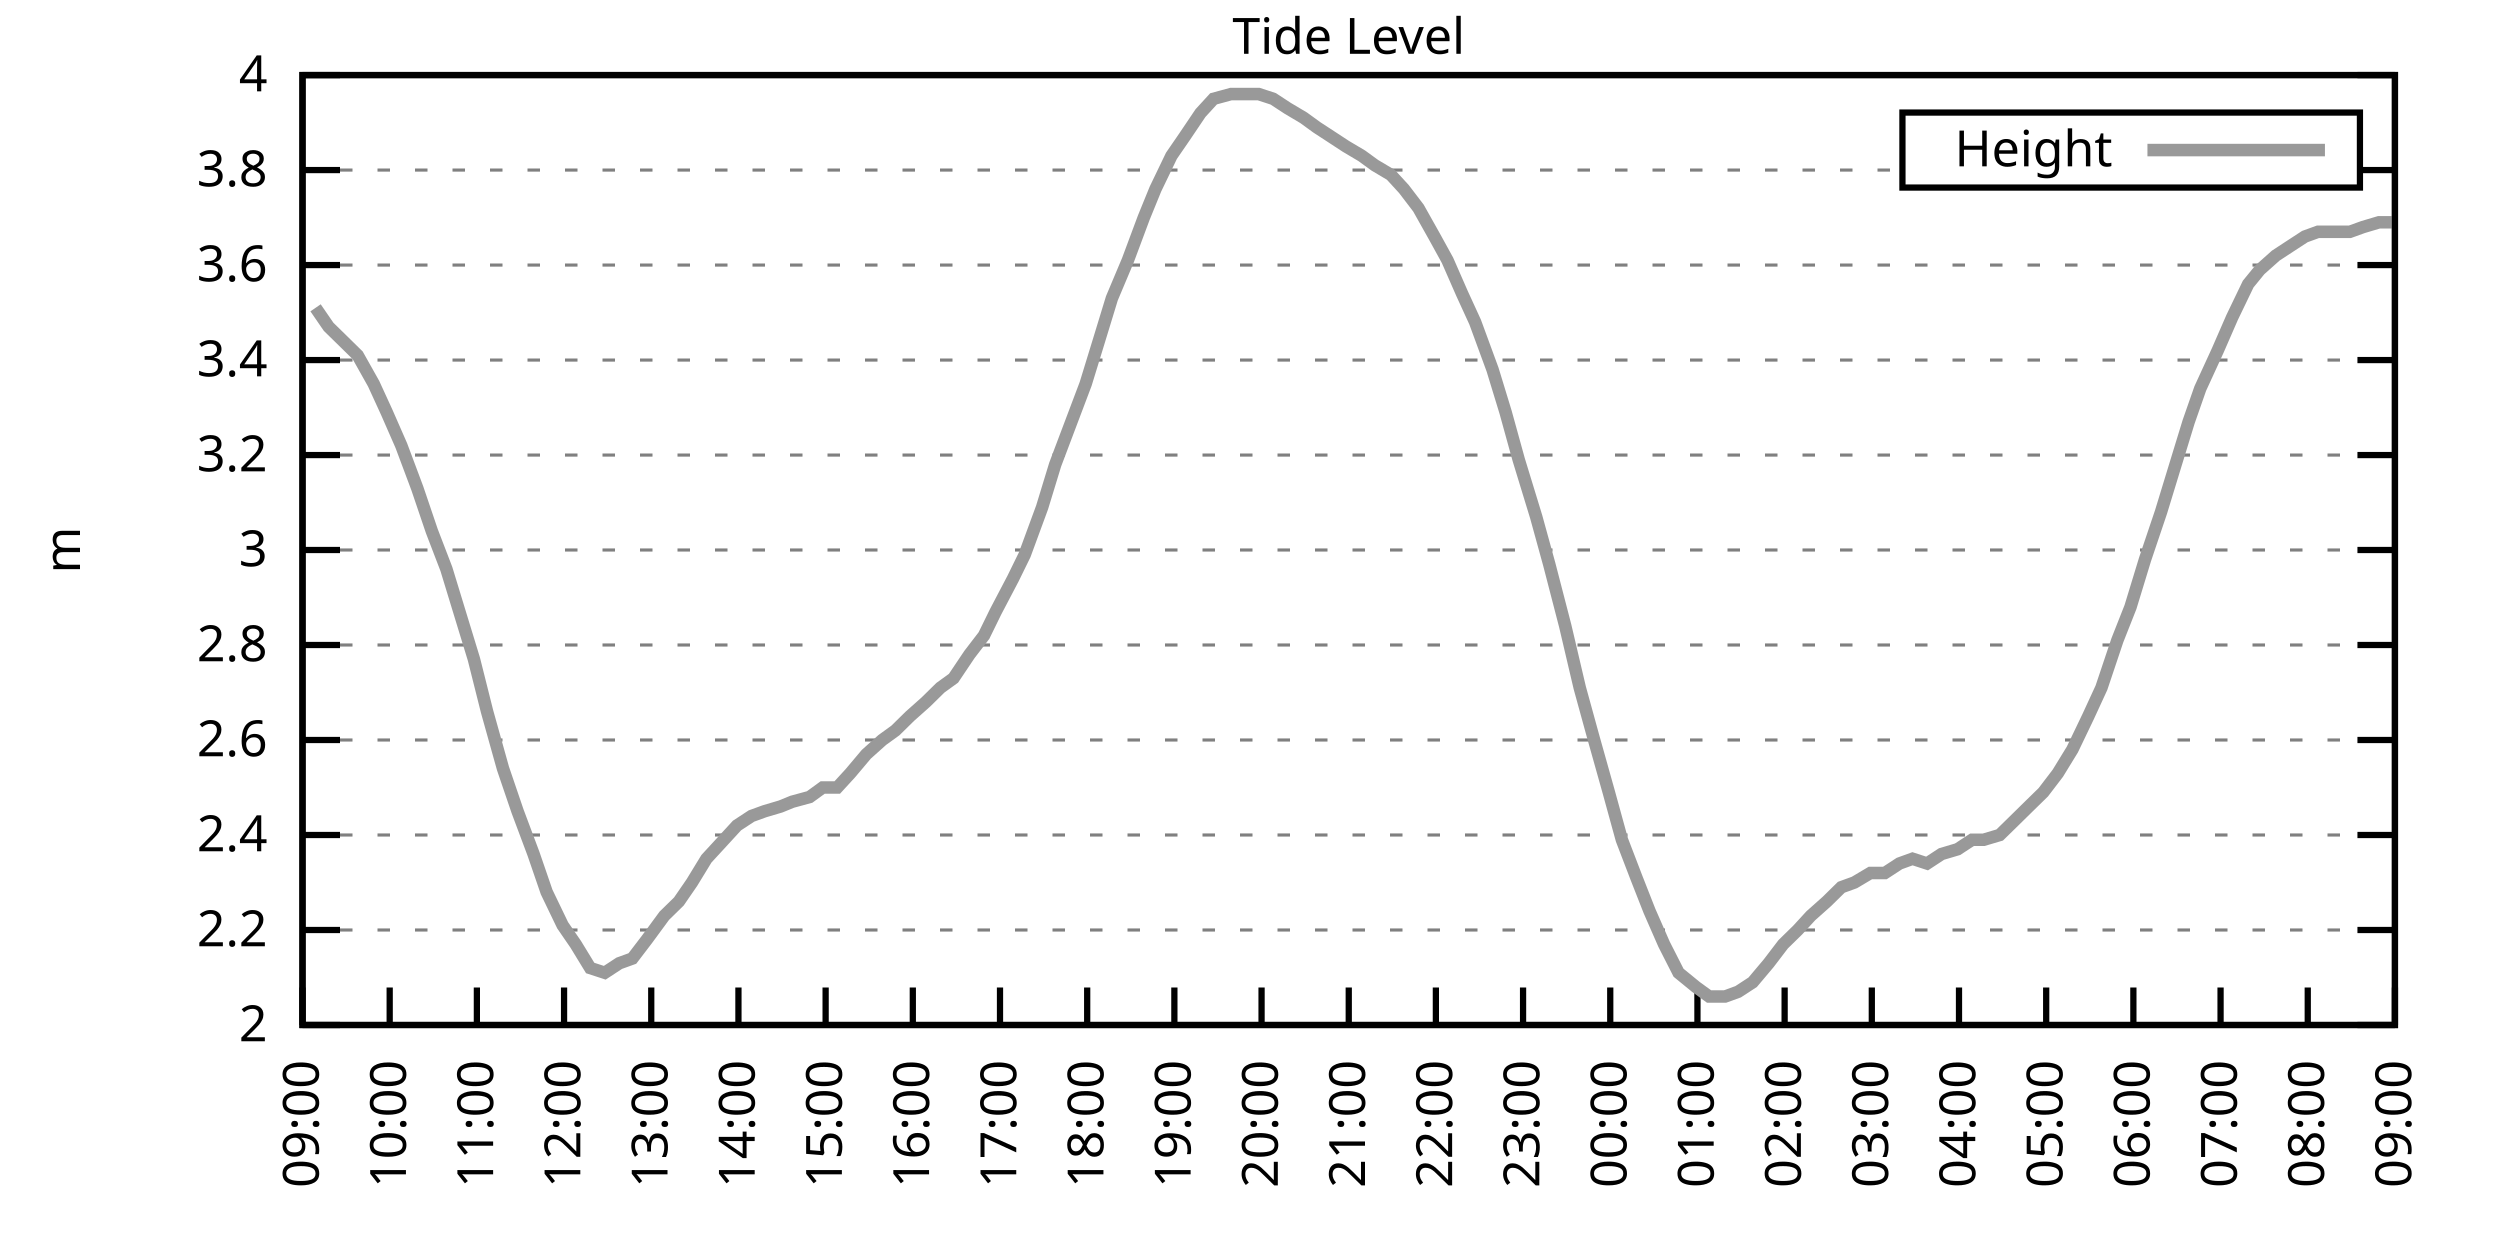
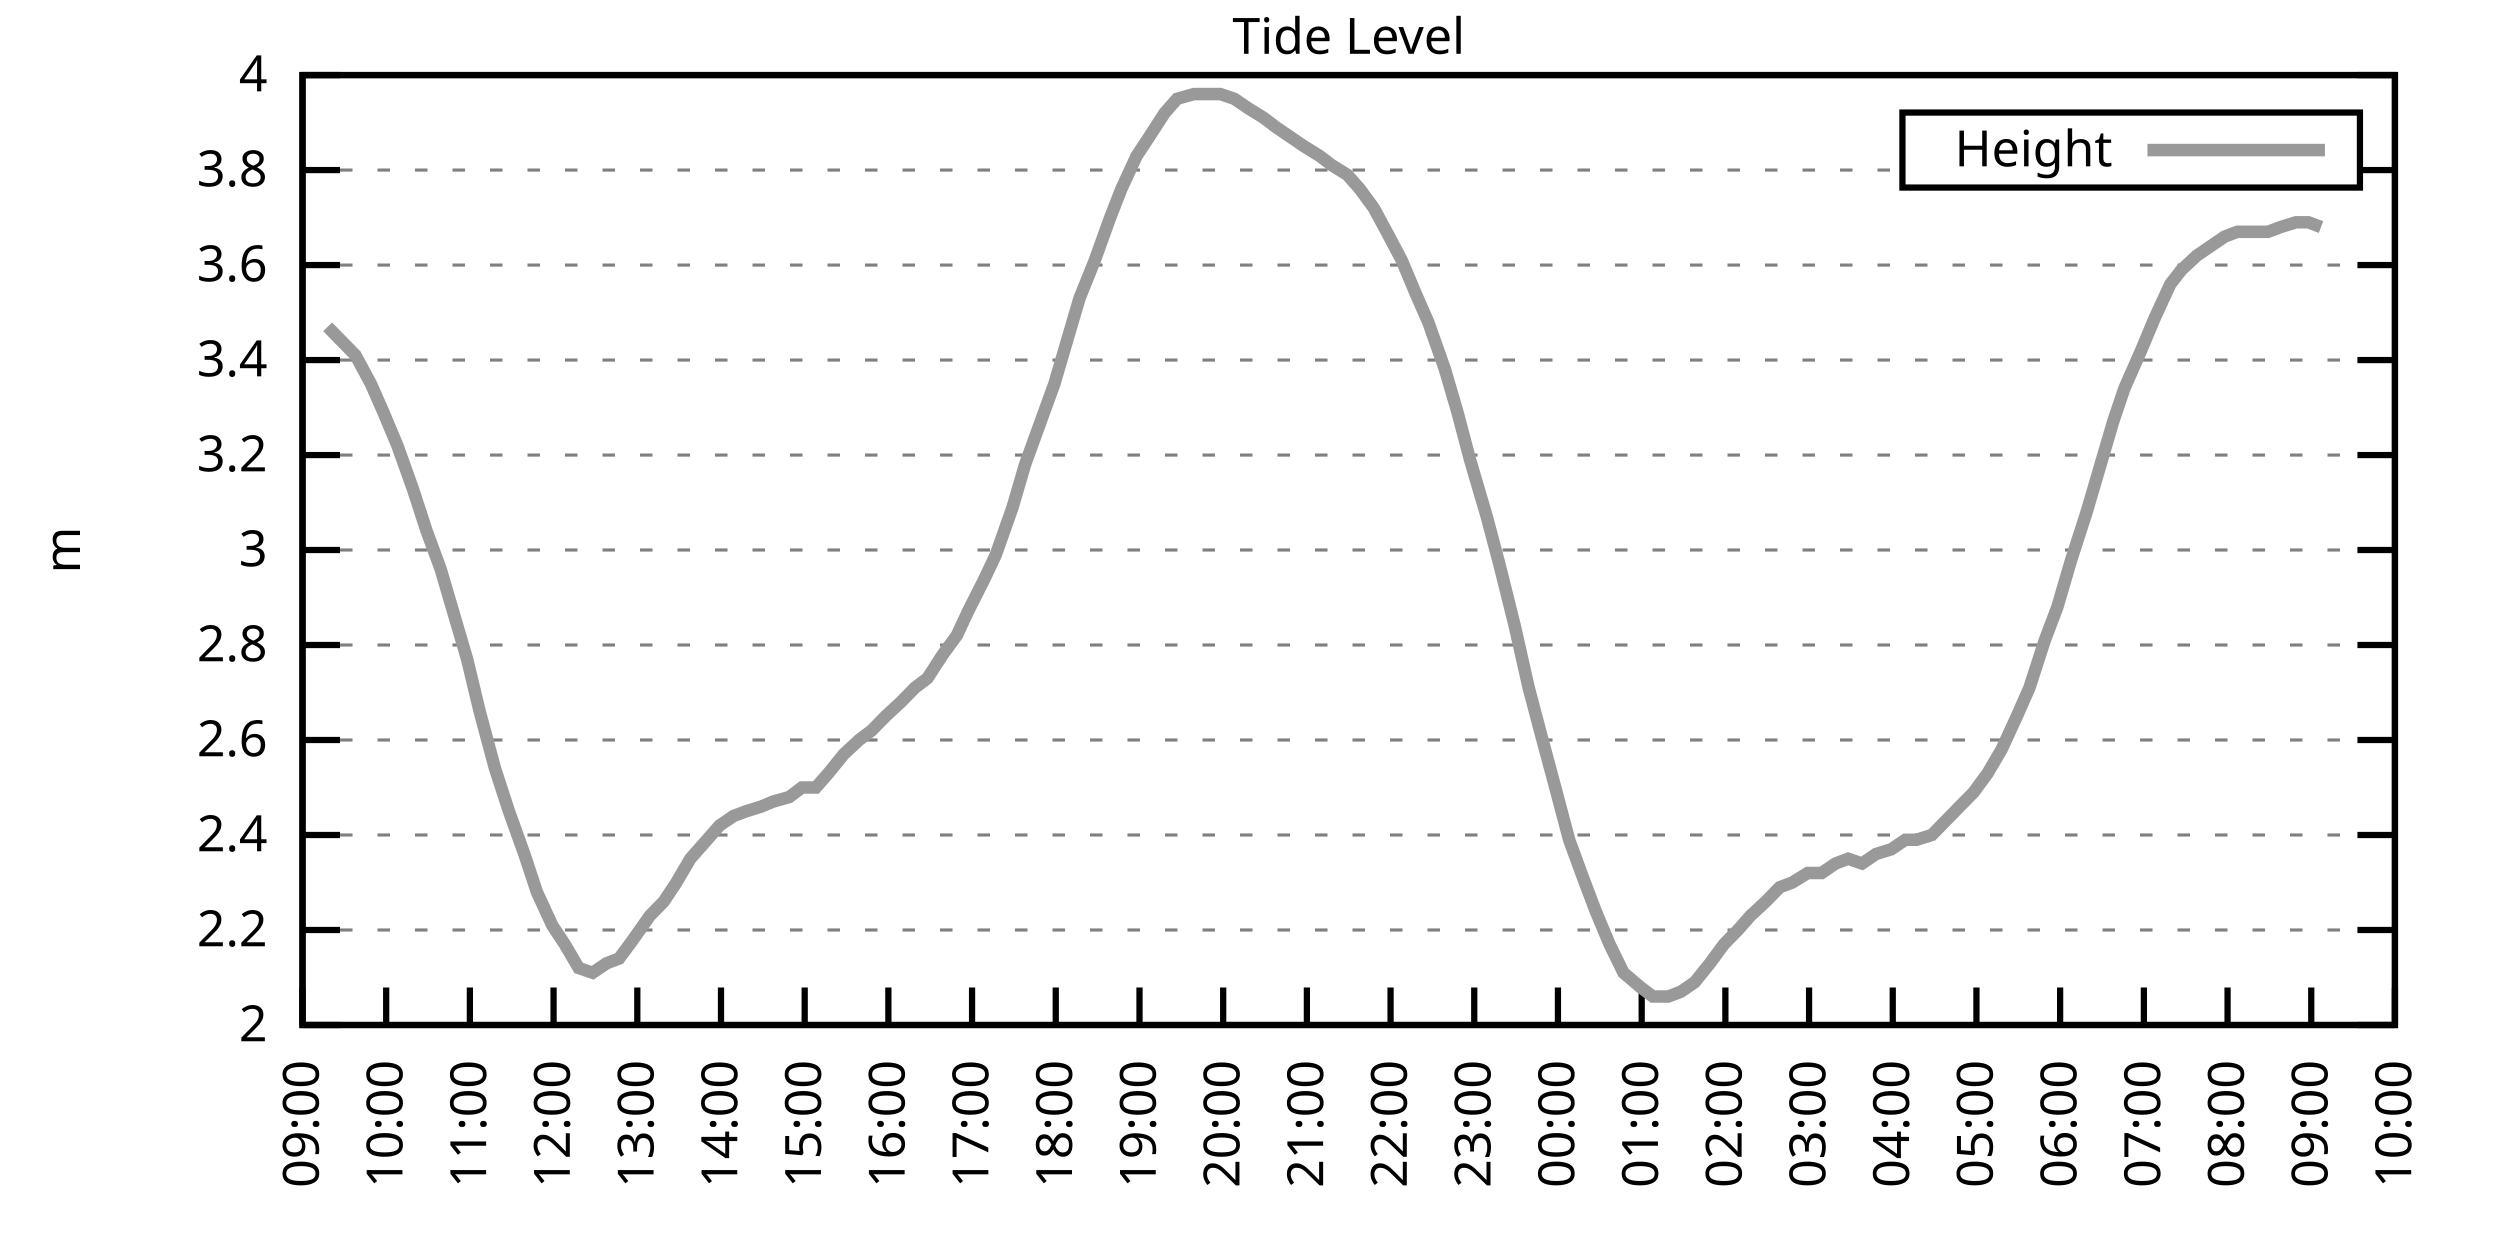
<svg xmlns="http://www.w3.org/2000/svg" xmlns:xlink="http://www.w3.org/1999/xlink" width="400" height="200" viewBox="0 0 400 200">
  <g id="gnuplot_canvas">
    <rect x="0" y="0" width="400" height="200" fill="none" />
    <defs>
      <circle id="gpDot" r="0.5" stroke-width="0.5" stroke="currentColor" />
      <path id="gpPt0" stroke-width="0.333" stroke="currentColor" d="M-1,0 h2 M0,-1 v2" />
      <path id="gpPt1" stroke-width="0.333" stroke="currentColor" d="M-1,-1 L1,1 M1,-1 L-1,1" />
      <path id="gpPt2" stroke-width="0.333" stroke="currentColor" d="M-1,0 L1,0 M0,-1 L0,1 M-1,-1 L1,1 M-1,1 L1,-1" />
      <rect id="gpPt3" stroke-width="0.333" stroke="currentColor" x="-1" y="-1" width="2" height="2" />
      <rect id="gpPt4" stroke-width="0.333" stroke="currentColor" fill="currentColor" x="-1" y="-1" width="2" height="2" />
      <circle id="gpPt5" stroke-width="0.333" stroke="currentColor" cx="0" cy="0" r="1" />
      <use xlink:href="#gpPt5" id="gpPt6" fill="currentColor" stroke="none" />
      <path id="gpPt7" stroke-width="0.333" stroke="currentColor" d="M0,-1.33 L-1.33,0.67 L1.33,0.67 z" />
      <use xlink:href="#gpPt7" id="gpPt8" fill="currentColor" stroke="none" />
      <use xlink:href="#gpPt7" id="gpPt9" stroke="currentColor" transform="rotate(180)" />
      <use xlink:href="#gpPt9" id="gpPt10" fill="currentColor" stroke="none" />
      <use xlink:href="#gpPt3" id="gpPt11" stroke="currentColor" transform="rotate(45)" />
      <use xlink:href="#gpPt11" id="gpPt12" fill="currentColor" stroke="none" />
      <path id="gpPt13" stroke-width="0.333" stroke="currentColor" d="M0,1.330 L1.265,0.411 L0.782,-1.067 L-0.782,-1.076 L-1.265,0.411 z" />
      <use xlink:href="#gpPt13" id="gpPt14" fill="currentColor" stroke="none" />
      <filter id="textbox" filterUnits="objectBoundingBox" x="0" y="0" height="1" width="1">
        <feFlood flood-color="white" flood-opacity="1" result="bgnd" />
        <feComposite in="SourceGraphic" in2="bgnd" operator="atop" />
      </filter>
      <filter id="greybox" filterUnits="objectBoundingBox" x="0" y="0" height="1" width="1">
        <feFlood flood-color="lightgrey" flood-opacity="1" result="grey" />
        <feComposite in="SourceGraphic" in2="grey" operator="atop" />
      </filter>
    </defs>
    <g fill="none" color="white" stroke="currentColor" stroke-width="1.00" stroke-linecap="butt" stroke-linejoin="miter">
</g>
    <g fill="none" color="black" stroke="currentColor" stroke-width="1.00" stroke-linecap="butt" stroke-linejoin="miter">
      <g stroke="none" shape-rendering="crispEdges">
        <polygon fill="rgb(255, 255, 255)" points="48.40,164.00 383.18,164.00 383.18,12.02 48.40,12.02 " />
      </g>
    </g>
    <g fill="none" color="black" stroke="currentColor" stroke-width="1.00" stroke-linecap="butt" stroke-linejoin="miter">
</g>
    <g fill="none" color="black" stroke="black" stroke-width="0.50" stroke-linecap="butt" stroke-linejoin="miter">
</g>
    <g fill="none" color="gray" stroke="currentColor" stroke-width="0.50" stroke-linecap="butt" stroke-linejoin="miter">
      <path stroke="gray" stroke-dasharray="2,4" class="gridline" d="M48.40,164.00 L383.19,164.00  " />
    </g>
    <g fill="none" color="gray" stroke="gray" stroke-width="1.00" stroke-linecap="butt" stroke-linejoin="miter">
</g>
    <g fill="none" color="black" stroke="currentColor" stroke-width="1.00" stroke-linecap="butt" stroke-linejoin="miter">
      <path stroke="black" d="M48.40,164.00 L54.40,164.00 M383.19,164.00 L377.19,164.00  " />
      <g transform="translate(42.80,166.60)" stroke="none" fill="black" font-family="Sans" font-size="8.00" text-anchor="end">
        <text>
          <tspan font-family="Sans"> 2</tspan>
        </text>
      </g>
    </g>
    <g fill="none" color="black" stroke="currentColor" stroke-width="1.00" stroke-linecap="butt" stroke-linejoin="miter">
</g>
    <g fill="none" color="black" stroke="black" stroke-width="0.50" stroke-linecap="butt" stroke-linejoin="miter">
</g>
    <g fill="none" color="gray" stroke="currentColor" stroke-width="0.50" stroke-linecap="butt" stroke-linejoin="miter">
      <path stroke="gray" stroke-dasharray="2,4" class="gridline" d="M48.40,148.80 L383.19,148.80  " />
    </g>
    <g fill="none" color="gray" stroke="gray" stroke-width="1.00" stroke-linecap="butt" stroke-linejoin="miter">
</g>
    <g fill="none" color="black" stroke="currentColor" stroke-width="1.00" stroke-linecap="butt" stroke-linejoin="miter">
      <path stroke="black" d="M48.40,148.80 L54.40,148.80 M383.19,148.80 L377.19,148.80  " />
      <g transform="translate(42.80,151.40)" stroke="none" fill="black" font-family="Sans" font-size="8.00" text-anchor="end">
        <text>
          <tspan font-family="Sans"> 2.2</tspan>
        </text>
      </g>
    </g>
    <g fill="none" color="black" stroke="currentColor" stroke-width="1.00" stroke-linecap="butt" stroke-linejoin="miter">
</g>
    <g fill="none" color="black" stroke="black" stroke-width="0.50" stroke-linecap="butt" stroke-linejoin="miter">
</g>
    <g fill="none" color="gray" stroke="currentColor" stroke-width="0.50" stroke-linecap="butt" stroke-linejoin="miter">
      <path stroke="gray" stroke-dasharray="2,4" class="gridline" d="M48.40,133.60 L383.19,133.60  " />
    </g>
    <g fill="none" color="gray" stroke="gray" stroke-width="1.00" stroke-linecap="butt" stroke-linejoin="miter">
</g>
    <g fill="none" color="black" stroke="currentColor" stroke-width="1.00" stroke-linecap="butt" stroke-linejoin="miter">
      <path stroke="black" d="M48.40,133.60 L54.40,133.60 M383.19,133.60 L377.19,133.60  " />
      <g transform="translate(42.80,136.20)" stroke="none" fill="black" font-family="Sans" font-size="8.00" text-anchor="end">
        <text>
          <tspan font-family="Sans"> 2.4</tspan>
        </text>
      </g>
    </g>
    <g fill="none" color="black" stroke="currentColor" stroke-width="1.00" stroke-linecap="butt" stroke-linejoin="miter">
</g>
    <g fill="none" color="black" stroke="black" stroke-width="0.50" stroke-linecap="butt" stroke-linejoin="miter">
</g>
    <g fill="none" color="gray" stroke="currentColor" stroke-width="0.50" stroke-linecap="butt" stroke-linejoin="miter">
      <path stroke="gray" stroke-dasharray="2,4" class="gridline" d="M48.40,118.40 L383.19,118.40  " />
    </g>
    <g fill="none" color="gray" stroke="gray" stroke-width="1.00" stroke-linecap="butt" stroke-linejoin="miter">
</g>
    <g fill="none" color="black" stroke="currentColor" stroke-width="1.00" stroke-linecap="butt" stroke-linejoin="miter">
      <path stroke="black" d="M48.40,118.40 L54.40,118.40 M383.19,118.40 L377.19,118.40  " />
      <g transform="translate(42.80,121.00)" stroke="none" fill="black" font-family="Sans" font-size="8.00" text-anchor="end">
        <text>
          <tspan font-family="Sans"> 2.6</tspan>
        </text>
      </g>
    </g>
    <g fill="none" color="black" stroke="currentColor" stroke-width="1.00" stroke-linecap="butt" stroke-linejoin="miter">
</g>
    <g fill="none" color="black" stroke="black" stroke-width="0.50" stroke-linecap="butt" stroke-linejoin="miter">
</g>
    <g fill="none" color="gray" stroke="currentColor" stroke-width="0.50" stroke-linecap="butt" stroke-linejoin="miter">
      <path stroke="gray" stroke-dasharray="2,4" class="gridline" d="M48.40,103.20 L383.19,103.20  " />
    </g>
    <g fill="none" color="gray" stroke="gray" stroke-width="1.00" stroke-linecap="butt" stroke-linejoin="miter">
</g>
    <g fill="none" color="black" stroke="currentColor" stroke-width="1.00" stroke-linecap="butt" stroke-linejoin="miter">
      <path stroke="black" d="M48.40,103.20 L54.40,103.20 M383.19,103.20 L377.19,103.20  " />
      <g transform="translate(42.80,105.80)" stroke="none" fill="black" font-family="Sans" font-size="8.00" text-anchor="end">
        <text>
          <tspan font-family="Sans"> 2.8</tspan>
        </text>
      </g>
    </g>
    <g fill="none" color="black" stroke="currentColor" stroke-width="1.00" stroke-linecap="butt" stroke-linejoin="miter">
</g>
    <g fill="none" color="black" stroke="black" stroke-width="0.50" stroke-linecap="butt" stroke-linejoin="miter">
</g>
    <g fill="none" color="gray" stroke="currentColor" stroke-width="0.50" stroke-linecap="butt" stroke-linejoin="miter">
      <path stroke="gray" stroke-dasharray="2,4" class="gridline" d="M48.40,88.00 L383.19,88.00  " />
    </g>
    <g fill="none" color="gray" stroke="gray" stroke-width="1.00" stroke-linecap="butt" stroke-linejoin="miter">
</g>
    <g fill="none" color="black" stroke="currentColor" stroke-width="1.00" stroke-linecap="butt" stroke-linejoin="miter">
      <path stroke="black" d="M48.40,88.00 L54.40,88.00 M383.19,88.00 L377.19,88.00  " />
      <g transform="translate(42.80,90.60)" stroke="none" fill="black" font-family="Sans" font-size="8.00" text-anchor="end">
        <text>
          <tspan font-family="Sans"> 3</tspan>
        </text>
      </g>
    </g>
    <g fill="none" color="black" stroke="currentColor" stroke-width="1.00" stroke-linecap="butt" stroke-linejoin="miter">
</g>
    <g fill="none" color="black" stroke="black" stroke-width="0.50" stroke-linecap="butt" stroke-linejoin="miter">
</g>
    <g fill="none" color="gray" stroke="currentColor" stroke-width="0.50" stroke-linecap="butt" stroke-linejoin="miter">
      <path stroke="gray" stroke-dasharray="2,4" class="gridline" d="M48.40,72.81 L383.19,72.81  " />
    </g>
    <g fill="none" color="gray" stroke="gray" stroke-width="1.00" stroke-linecap="butt" stroke-linejoin="miter">
</g>
    <g fill="none" color="black" stroke="currentColor" stroke-width="1.00" stroke-linecap="butt" stroke-linejoin="miter">
      <path stroke="black" d="M48.40,72.81 L54.40,72.81 M383.19,72.81 L377.19,72.81  " />
      <g transform="translate(42.80,75.41)" stroke="none" fill="black" font-family="Sans" font-size="8.00" text-anchor="end">
        <text>
          <tspan font-family="Sans"> 3.2</tspan>
        </text>
      </g>
    </g>
    <g fill="none" color="black" stroke="currentColor" stroke-width="1.00" stroke-linecap="butt" stroke-linejoin="miter">
</g>
    <g fill="none" color="black" stroke="black" stroke-width="0.50" stroke-linecap="butt" stroke-linejoin="miter">
</g>
    <g fill="none" color="gray" stroke="currentColor" stroke-width="0.50" stroke-linecap="butt" stroke-linejoin="miter">
      <path stroke="gray" stroke-dasharray="2,4" class="gridline" d="M48.40,57.61 L383.19,57.61  " />
    </g>
    <g fill="none" color="gray" stroke="gray" stroke-width="1.00" stroke-linecap="butt" stroke-linejoin="miter">
</g>
    <g fill="none" color="black" stroke="currentColor" stroke-width="1.00" stroke-linecap="butt" stroke-linejoin="miter">
      <path stroke="black" d="M48.40,57.61 L54.40,57.61 M383.19,57.61 L377.19,57.61  " />
      <g transform="translate(42.80,60.21)" stroke="none" fill="black" font-family="Sans" font-size="8.00" text-anchor="end">
        <text>
          <tspan font-family="Sans"> 3.4</tspan>
        </text>
      </g>
    </g>
    <g fill="none" color="black" stroke="currentColor" stroke-width="1.00" stroke-linecap="butt" stroke-linejoin="miter">
</g>
    <g fill="none" color="black" stroke="black" stroke-width="0.50" stroke-linecap="butt" stroke-linejoin="miter">
</g>
    <g fill="none" color="gray" stroke="currentColor" stroke-width="0.50" stroke-linecap="butt" stroke-linejoin="miter">
      <path stroke="gray" stroke-dasharray="2,4" class="gridline" d="M48.40,42.41 L383.19,42.41  " />
    </g>
    <g fill="none" color="gray" stroke="gray" stroke-width="1.00" stroke-linecap="butt" stroke-linejoin="miter">
</g>
    <g fill="none" color="black" stroke="currentColor" stroke-width="1.00" stroke-linecap="butt" stroke-linejoin="miter">
      <path stroke="black" d="M48.40,42.41 L54.40,42.41 M383.19,42.41 L377.19,42.41  " />
      <g transform="translate(42.80,45.01)" stroke="none" fill="black" font-family="Sans" font-size="8.00" text-anchor="end">
        <text>
          <tspan font-family="Sans"> 3.6</tspan>
        </text>
      </g>
    </g>
    <g fill="none" color="black" stroke="currentColor" stroke-width="1.00" stroke-linecap="butt" stroke-linejoin="miter">
</g>
    <g fill="none" color="black" stroke="black" stroke-width="0.50" stroke-linecap="butt" stroke-linejoin="miter">
</g>
    <g fill="none" color="gray" stroke="currentColor" stroke-width="0.50" stroke-linecap="butt" stroke-linejoin="miter">
      <path stroke="gray" stroke-dasharray="2,4" class="gridline" d="M48.40,27.21 L304.39,27.21 M377.59,27.21 L383.19,27.21  " />
    </g>
    <g fill="none" color="gray" stroke="gray" stroke-width="1.00" stroke-linecap="butt" stroke-linejoin="miter">
</g>
    <g fill="none" color="black" stroke="currentColor" stroke-width="1.00" stroke-linecap="butt" stroke-linejoin="miter">
      <path stroke="black" d="M48.40,27.21 L54.40,27.21 M383.19,27.21 L377.19,27.21  " />
      <g transform="translate(42.80,29.81)" stroke="none" fill="black" font-family="Sans" font-size="8.00" text-anchor="end">
        <text>
          <tspan font-family="Sans"> 3.8</tspan>
        </text>
      </g>
    </g>
    <g fill="none" color="black" stroke="currentColor" stroke-width="1.00" stroke-linecap="butt" stroke-linejoin="miter">
</g>
    <g fill="none" color="black" stroke="black" stroke-width="0.50" stroke-linecap="butt" stroke-linejoin="miter">
</g>
    <g fill="none" color="gray" stroke="currentColor" stroke-width="0.50" stroke-linecap="butt" stroke-linejoin="miter">
      <path stroke="gray" stroke-dasharray="2,4" class="gridline" d="M48.40,12.01 L383.19,12.01  " />
    </g>
    <g fill="none" color="gray" stroke="gray" stroke-width="1.00" stroke-linecap="butt" stroke-linejoin="miter">
</g>
    <g fill="none" color="black" stroke="currentColor" stroke-width="1.00" stroke-linecap="butt" stroke-linejoin="miter">
      <path stroke="black" d="M48.40,12.01 L54.40,12.01 M383.19,12.01 L377.19,12.01  " />
      <g transform="translate(42.80,14.61)" stroke="none" fill="black" font-family="Sans" font-size="8.00" text-anchor="end">
        <text>
          <tspan font-family="Sans"> 4</tspan>
        </text>
      </g>
    </g>
    <g fill="none" color="black" stroke="currentColor" stroke-width="1.00" stroke-linecap="butt" stroke-linejoin="miter">
      <path stroke="black" d="M48.40,164.00 L48.40,158.00  " />
      <g transform="translate(51.00,169.60) rotate(270.00)" stroke="none" fill="black" font-family="Sans" font-size="8.00" text-anchor="end">
        <text>
          <tspan font-family="Sans">09:00</tspan>
        </text>
      </g>
    </g>
    <g fill="none" color="black" stroke="currentColor" stroke-width="1.00" stroke-linecap="butt" stroke-linejoin="miter">
-       <path stroke="black" d="M62.35,164.00 L62.35,158.00  " />
-       <g transform="translate(64.95,169.60) rotate(270.00)" stroke="none" fill="black" font-family="Sans" font-size="8.00" text-anchor="end">
+       <path stroke="black" d="M61.79,164.00 L61.79,158.00  " />
+       <g transform="translate(64.39,169.60) rotate(270.00)" stroke="none" fill="black" font-family="Sans" font-size="8.00" text-anchor="end">
        <text>
          <tspan font-family="Sans">10:00</tspan>
        </text>
      </g>
    </g>
    <g fill="none" color="black" stroke="currentColor" stroke-width="1.00" stroke-linecap="butt" stroke-linejoin="miter">
-       <path stroke="black" d="M76.30,164.00 L76.30,158.00  " />
-       <g transform="translate(78.90,169.60) rotate(270.00)" stroke="none" fill="black" font-family="Sans" font-size="8.00" text-anchor="end">
+       <path stroke="black" d="M75.18,164.00 L75.18,158.00  " />
+       <g transform="translate(77.78,169.60) rotate(270.00)" stroke="none" fill="black" font-family="Sans" font-size="8.00" text-anchor="end">
        <text>
          <tspan font-family="Sans">11:00</tspan>
        </text>
      </g>
    </g>
    <g fill="none" color="black" stroke="currentColor" stroke-width="1.00" stroke-linecap="butt" stroke-linejoin="miter">
-       <path stroke="black" d="M90.25,164.00 L90.25,158.00  " />
-       <g transform="translate(92.85,169.60) rotate(270.00)" stroke="none" fill="black" font-family="Sans" font-size="8.00" text-anchor="end">
+       <path stroke="black" d="M88.57,164.00 L88.57,158.00  " />
+       <g transform="translate(91.17,169.60) rotate(270.00)" stroke="none" fill="black" font-family="Sans" font-size="8.00" text-anchor="end">
        <text>
          <tspan font-family="Sans">12:00</tspan>
        </text>
      </g>
    </g>
    <g fill="none" color="black" stroke="currentColor" stroke-width="1.00" stroke-linecap="butt" stroke-linejoin="miter">
-       <path stroke="black" d="M104.20,164.00 L104.20,158.00  " />
-       <g transform="translate(106.80,169.60) rotate(270.00)" stroke="none" fill="black" font-family="Sans" font-size="8.00" text-anchor="end">
+       <path stroke="black" d="M101.97,164.00 L101.97,158.00  " />
+       <g transform="translate(104.57,169.60) rotate(270.00)" stroke="none" fill="black" font-family="Sans" font-size="8.00" text-anchor="end">
        <text>
          <tspan font-family="Sans">13:00</tspan>
        </text>
      </g>
    </g>
    <g fill="none" color="black" stroke="currentColor" stroke-width="1.00" stroke-linecap="butt" stroke-linejoin="miter">
-       <path stroke="black" d="M118.15,164.00 L118.15,158.00  " />
-       <g transform="translate(120.75,169.60) rotate(270.00)" stroke="none" fill="black" font-family="Sans" font-size="8.00" text-anchor="end">
+       <path stroke="black" d="M115.36,164.00 L115.36,158.00  " />
+       <g transform="translate(117.96,169.60) rotate(270.00)" stroke="none" fill="black" font-family="Sans" font-size="8.00" text-anchor="end">
        <text>
          <tspan font-family="Sans">14:00</tspan>
        </text>
      </g>
    </g>
    <g fill="none" color="black" stroke="currentColor" stroke-width="1.00" stroke-linecap="butt" stroke-linejoin="miter">
-       <path stroke="black" d="M132.10,164.00 L132.10,158.00  " />
-       <g transform="translate(134.70,169.60) rotate(270.00)" stroke="none" fill="black" font-family="Sans" font-size="8.00" text-anchor="end">
+       <path stroke="black" d="M128.75,164.00 L128.75,158.00  " />
+       <g transform="translate(131.35,169.60) rotate(270.00)" stroke="none" fill="black" font-family="Sans" font-size="8.00" text-anchor="end">
        <text>
          <tspan font-family="Sans">15:00</tspan>
        </text>
      </g>
    </g>
    <g fill="none" color="black" stroke="currentColor" stroke-width="1.00" stroke-linecap="butt" stroke-linejoin="miter">
-       <path stroke="black" d="M146.05,164.00 L146.05,158.00  " />
-       <g transform="translate(148.65,169.60) rotate(270.00)" stroke="none" fill="black" font-family="Sans" font-size="8.00" text-anchor="end">
+       <path stroke="black" d="M142.14,164.00 L142.14,158.00  " />
+       <g transform="translate(144.74,169.60) rotate(270.00)" stroke="none" fill="black" font-family="Sans" font-size="8.00" text-anchor="end">
        <text>
          <tspan font-family="Sans">16:00</tspan>
        </text>
      </g>
    </g>
    <g fill="none" color="black" stroke="currentColor" stroke-width="1.00" stroke-linecap="butt" stroke-linejoin="miter">
-       <path stroke="black" d="M160.00,164.00 L160.00,158.00  " />
-       <g transform="translate(162.60,169.60) rotate(270.00)" stroke="none" fill="black" font-family="Sans" font-size="8.00" text-anchor="end">
+       <path stroke="black" d="M155.53,164.00 L155.53,158.00  " />
+       <g transform="translate(158.13,169.60) rotate(270.00)" stroke="none" fill="black" font-family="Sans" font-size="8.00" text-anchor="end">
        <text>
          <tspan font-family="Sans">17:00</tspan>
        </text>
      </g>
    </g>
    <g fill="none" color="black" stroke="currentColor" stroke-width="1.00" stroke-linecap="butt" stroke-linejoin="miter">
-       <path stroke="black" d="M173.95,164.00 L173.95,158.00  " />
-       <g transform="translate(176.55,169.60) rotate(270.00)" stroke="none" fill="black" font-family="Sans" font-size="8.00" text-anchor="end">
+       <path stroke="black" d="M168.92,164.00 L168.92,158.00  " />
+       <g transform="translate(171.52,169.60) rotate(270.00)" stroke="none" fill="black" font-family="Sans" font-size="8.00" text-anchor="end">
        <text>
          <tspan font-family="Sans">18:00</tspan>
        </text>
      </g>
    </g>
    <g fill="none" color="black" stroke="currentColor" stroke-width="1.00" stroke-linecap="butt" stroke-linejoin="miter">
-       <path stroke="black" d="M187.90,164.00 L187.90,158.00  " />
-       <g transform="translate(190.50,169.60) rotate(270.00)" stroke="none" fill="black" font-family="Sans" font-size="8.00" text-anchor="end">
+       <path stroke="black" d="M182.32,164.00 L182.32,158.00  " />
+       <g transform="translate(184.92,169.60) rotate(270.00)" stroke="none" fill="black" font-family="Sans" font-size="8.00" text-anchor="end">
        <text>
          <tspan font-family="Sans">19:00</tspan>
        </text>
      </g>
    </g>
    <g fill="none" color="black" stroke="currentColor" stroke-width="1.00" stroke-linecap="butt" stroke-linejoin="miter">
-       <path stroke="black" d="M201.85,164.00 L201.85,158.00  " />
-       <g transform="translate(204.45,169.60) rotate(270.00)" stroke="none" fill="black" font-family="Sans" font-size="8.00" text-anchor="end">
+       <path stroke="black" d="M195.71,164.00 L195.71,158.00  " />
+       <g transform="translate(198.31,169.60) rotate(270.00)" stroke="none" fill="black" font-family="Sans" font-size="8.00" text-anchor="end">
        <text>
          <tspan font-family="Sans">20:00</tspan>
        </text>
      </g>
    </g>
    <g fill="none" color="black" stroke="currentColor" stroke-width="1.00" stroke-linecap="butt" stroke-linejoin="miter">
-       <path stroke="black" d="M215.80,164.00 L215.80,158.00  " />
-       <g transform="translate(218.40,169.60) rotate(270.00)" stroke="none" fill="black" font-family="Sans" font-size="8.00" text-anchor="end">
+       <path stroke="black" d="M209.10,164.00 L209.10,158.00  " />
+       <g transform="translate(211.70,169.60) rotate(270.00)" stroke="none" fill="black" font-family="Sans" font-size="8.00" text-anchor="end">
        <text>
          <tspan font-family="Sans">21:00</tspan>
        </text>
      </g>
    </g>
    <g fill="none" color="black" stroke="currentColor" stroke-width="1.00" stroke-linecap="butt" stroke-linejoin="miter">
-       <path stroke="black" d="M229.74,164.00 L229.74,158.00  " />
-       <g transform="translate(232.34,169.60) rotate(270.00)" stroke="none" fill="black" font-family="Sans" font-size="8.00" text-anchor="end">
+       <path stroke="black" d="M222.49,164.00 L222.49,158.00  " />
+       <g transform="translate(225.09,169.60) rotate(270.00)" stroke="none" fill="black" font-family="Sans" font-size="8.00" text-anchor="end">
        <text>
          <tspan font-family="Sans">22:00</tspan>
        </text>
      </g>
    </g>
    <g fill="none" color="black" stroke="currentColor" stroke-width="1.00" stroke-linecap="butt" stroke-linejoin="miter">
-       <path stroke="black" d="M243.69,164.00 L243.69,158.00  " />
-       <g transform="translate(246.29,169.60) rotate(270.00)" stroke="none" fill="black" font-family="Sans" font-size="8.00" text-anchor="end">
+       <path stroke="black" d="M235.88,164.00 L235.88,158.00  " />
+       <g transform="translate(238.48,169.60) rotate(270.00)" stroke="none" fill="black" font-family="Sans" font-size="8.00" text-anchor="end">
        <text>
          <tspan font-family="Sans">23:00</tspan>
        </text>
      </g>
    </g>
    <g fill="none" color="black" stroke="currentColor" stroke-width="1.00" stroke-linecap="butt" stroke-linejoin="miter">
-       <path stroke="black" d="M257.64,164.00 L257.64,158.00  " />
-       <g transform="translate(260.24,169.60) rotate(270.00)" stroke="none" fill="black" font-family="Sans" font-size="8.00" text-anchor="end">
+       <path stroke="black" d="M249.27,164.00 L249.27,158.00  " />
+       <g transform="translate(251.87,169.60) rotate(270.00)" stroke="none" fill="black" font-family="Sans" font-size="8.00" text-anchor="end">
        <text>
          <tspan font-family="Sans">00:00</tspan>
        </text>
      </g>
    </g>
    <g fill="none" color="black" stroke="currentColor" stroke-width="1.00" stroke-linecap="butt" stroke-linejoin="miter">
-       <path stroke="black" d="M271.59,164.00 L271.59,158.00  " />
-       <g transform="translate(274.19,169.60) rotate(270.00)" stroke="none" fill="black" font-family="Sans" font-size="8.00" text-anchor="end">
+       <path stroke="black" d="M262.67,164.00 L262.67,158.00  " />
+       <g transform="translate(265.27,169.60) rotate(270.00)" stroke="none" fill="black" font-family="Sans" font-size="8.00" text-anchor="end">
        <text>
          <tspan font-family="Sans">01:00</tspan>
        </text>
      </g>
    </g>
    <g fill="none" color="black" stroke="currentColor" stroke-width="1.00" stroke-linecap="butt" stroke-linejoin="miter">
-       <path stroke="black" d="M285.54,164.00 L285.54,158.00  " />
-       <g transform="translate(288.14,169.60) rotate(270.00)" stroke="none" fill="black" font-family="Sans" font-size="8.00" text-anchor="end">
+       <path stroke="black" d="M276.06,164.00 L276.06,158.00  " />
+       <g transform="translate(278.66,169.60) rotate(270.00)" stroke="none" fill="black" font-family="Sans" font-size="8.00" text-anchor="end">
        <text>
          <tspan font-family="Sans">02:00</tspan>
        </text>
      </g>
    </g>
    <g fill="none" color="black" stroke="currentColor" stroke-width="1.00" stroke-linecap="butt" stroke-linejoin="miter">
-       <path stroke="black" d="M299.49,164.00 L299.49,158.00  " />
-       <g transform="translate(302.09,169.60) rotate(270.00)" stroke="none" fill="black" font-family="Sans" font-size="8.00" text-anchor="end">
+       <path stroke="black" d="M289.45,164.00 L289.45,158.00  " />
+       <g transform="translate(292.05,169.60) rotate(270.00)" stroke="none" fill="black" font-family="Sans" font-size="8.00" text-anchor="end">
        <text>
          <tspan font-family="Sans">03:00</tspan>
        </text>
      </g>
    </g>
    <g fill="none" color="black" stroke="currentColor" stroke-width="1.00" stroke-linecap="butt" stroke-linejoin="miter">
-       <path stroke="black" d="M313.44,164.00 L313.44,158.00  " />
-       <g transform="translate(316.04,169.60) rotate(270.00)" stroke="none" fill="black" font-family="Sans" font-size="8.00" text-anchor="end">
+       <path stroke="black" d="M302.84,164.00 L302.84,158.00  " />
+       <g transform="translate(305.44,169.60) rotate(270.00)" stroke="none" fill="black" font-family="Sans" font-size="8.00" text-anchor="end">
        <text>
          <tspan font-family="Sans">04:00</tspan>
        </text>
      </g>
    </g>
    <g fill="none" color="black" stroke="currentColor" stroke-width="1.00" stroke-linecap="butt" stroke-linejoin="miter">
-       <path stroke="black" d="M327.39,164.00 L327.39,158.00  " />
-       <g transform="translate(329.99,169.60) rotate(270.00)" stroke="none" fill="black" font-family="Sans" font-size="8.00" text-anchor="end">
+       <path stroke="black" d="M316.23,164.00 L316.23,158.00  " />
+       <g transform="translate(318.83,169.60) rotate(270.00)" stroke="none" fill="black" font-family="Sans" font-size="8.00" text-anchor="end">
        <text>
          <tspan font-family="Sans">05:00</tspan>
        </text>
      </g>
    </g>
    <g fill="none" color="black" stroke="currentColor" stroke-width="1.00" stroke-linecap="butt" stroke-linejoin="miter">
-       <path stroke="black" d="M341.34,164.00 L341.34,158.00  " />
-       <g transform="translate(343.94,169.60) rotate(270.00)" stroke="none" fill="black" font-family="Sans" font-size="8.00" text-anchor="end">
+       <path stroke="black" d="M329.62,164.00 L329.62,158.00  " />
+       <g transform="translate(332.22,169.60) rotate(270.00)" stroke="none" fill="black" font-family="Sans" font-size="8.00" text-anchor="end">
        <text>
          <tspan font-family="Sans">06:00</tspan>
        </text>
      </g>
    </g>
    <g fill="none" color="black" stroke="currentColor" stroke-width="1.00" stroke-linecap="butt" stroke-linejoin="miter">
-       <path stroke="black" d="M355.29,164.00 L355.29,158.00  " />
-       <g transform="translate(357.89,169.60) rotate(270.00)" stroke="none" fill="black" font-family="Sans" font-size="8.00" text-anchor="end">
+       <path stroke="black" d="M343.02,164.00 L343.02,158.00  " />
+       <g transform="translate(345.62,169.60) rotate(270.00)" stroke="none" fill="black" font-family="Sans" font-size="8.00" text-anchor="end">
        <text>
          <tspan font-family="Sans">07:00</tspan>
        </text>
      </g>
    </g>
    <g fill="none" color="black" stroke="currentColor" stroke-width="1.00" stroke-linecap="butt" stroke-linejoin="miter">
-       <path stroke="black" d="M369.24,164.00 L369.24,158.00  " />
-       <g transform="translate(371.84,169.60) rotate(270.00)" stroke="none" fill="black" font-family="Sans" font-size="8.00" text-anchor="end">
+       <path stroke="black" d="M356.41,164.00 L356.41,158.00  " />
+       <g transform="translate(359.01,169.60) rotate(270.00)" stroke="none" fill="black" font-family="Sans" font-size="8.00" text-anchor="end">
        <text>
          <tspan font-family="Sans">08:00</tspan>
+         </text>
+       </g>
+     </g>
+     <g fill="none" color="black" stroke="currentColor" stroke-width="1.00" stroke-linecap="butt" stroke-linejoin="miter">
+       <path stroke="black" d="M369.80,164.00 L369.80,158.00  " />
+       <g transform="translate(372.40,169.60) rotate(270.00)" stroke="none" fill="black" font-family="Sans" font-size="8.00" text-anchor="end">
+         <text>
+           <tspan font-family="Sans">09:00</tspan>
        </text>
      </g>
    </g>
    <g fill="none" color="black" stroke="currentColor" stroke-width="1.00" stroke-linecap="butt" stroke-linejoin="miter">
      <path stroke="black" d="M383.19,164.00 L383.19,158.00  " />
      <g transform="translate(385.79,169.60) rotate(270.00)" stroke="none" fill="black" font-family="Sans" font-size="8.00" text-anchor="end">
        <text>
-           <tspan font-family="Sans">09:00</tspan>
+           <tspan font-family="Sans">10:00</tspan>
        </text>
      </g>
    </g>
    <g fill="none" color="black" stroke="currentColor" stroke-width="1.00" stroke-linecap="butt" stroke-linejoin="miter">
</g>
    <g fill="none" color="black" stroke="currentColor" stroke-width="1.00" stroke-linecap="butt" stroke-linejoin="miter">
      <path stroke="black" d="M48.40,12.01 L48.40,164.00 L383.19,164.00 L383.19,12.01 L48.40,12.01 Z  " />
    </g>
    <g fill="none" color="black" stroke="currentColor" stroke-width="1.00" stroke-linecap="butt" stroke-linejoin="miter">
</g>
    <g fill="none" color="black" stroke="currentColor" stroke-width="1.00" stroke-linecap="butt" stroke-linejoin="miter">
      <path stroke="black" d="M304.39,30.01 L304.39,18.01 L377.59,18.01 L377.59,30.01 L304.39,30.01 Z  " />
    </g>
    <g id="Tide_level_plot_1">
      <g fill="none" color="white" stroke="black" stroke-width="2.00" stroke-linecap="butt" stroke-linejoin="miter">
</g>
      <g fill="none" color="black" stroke="currentColor" stroke-width="2.00" stroke-linecap="butt" stroke-linejoin="miter">
        <g transform="translate(337.99,26.61)" stroke="none" fill="black" font-family="Sans" font-size="8.00" text-anchor="end">
          <text>
            <tspan font-family="Sans">Height</tspan>
          </text>
        </g>
      </g>
      <g fill="none" color="black" stroke="currentColor" stroke-width="2.00" stroke-linecap="butt" stroke-linejoin="miter">
-         <path stroke="rgb(153, 153, 153)" d="M343.59,24.01 L371.99,24.01 M50.49,49.25 L52.58,52.29 L54.91,54.57 L57.23,56.85 L59.79,61.41 L61.88,65.97   L64.21,71.29 L66.77,78.13 L69.09,84.97 L71.42,91.04 L73.74,98.64 L75.83,105.48 L77.93,113.84 L80.48,122.96   L82.81,129.80 L85.37,136.64 L87.46,142.72 L90.02,148.04 L92.11,151.08 L94.43,154.88 L96.76,155.64 L99.08,154.12   L101.18,153.36 L103.50,150.32 L106.29,146.52 L108.62,144.24 L110.71,141.20 L113.03,137.40 L115.13,135.12 L117.92,132.08   L120.24,130.56 L122.33,129.80 L124.89,129.04 L126.75,128.28 L129.54,127.52 L131.63,126.00 L133.96,126.00 L136.05,123.72   L138.61,120.68 L141.16,118.40 L143.26,116.88 L145.58,114.60 L148.14,112.32 L150.46,110.04 L152.56,108.52 L155.11,104.72   L157.44,101.68 L159.30,97.88 L162.09,92.56 L163.95,88.76 L166.74,81.17 L168.83,74.33 L173.71,61.41 L175.81,54.57   L177.90,47.73 L180.46,41.65 L183.01,34.81 L184.87,30.25 L187.43,24.93 L189.52,21.89 L192.08,18.09 L194.17,15.81   L196.96,15.05 L199.06,15.05 L201.38,15.05 L203.71,15.81 L206.03,17.33 L208.59,18.85 L210.68,20.37 L213.01,21.89   L215.33,23.41 L217.89,24.93 L219.98,26.45 L222.54,27.97 L224.63,30.25 L226.95,33.29 L229.51,37.85 L231.60,41.65   L233.93,46.97 L236.02,51.53 L238.81,59.13 L240.90,65.97 L243.00,73.57 L245.79,82.69 L247.88,90.28 L250.44,100.16   L252.76,110.04 L254.85,117.64 L257.41,126.76 L259.50,134.36 L261.83,140.44 L263.92,145.76 L266.25,151.08 L268.57,155.64   L271.36,157.92 L273.45,159.44 L276.01,159.44 L278.10,158.68 L280.43,157.16 L282.99,154.12 L285.31,151.08 L287.64,148.80   L289.73,146.52 L292.29,144.24 L294.61,141.96 L296.70,141.20 L299.26,139.68 L301.58,139.68 L303.91,138.16 L306.00,137.40   L308.33,138.16 L310.65,136.64 L313.21,135.88 L315.53,134.36 L317.39,134.36 L319.95,133.60 L322.28,131.32 L324.60,129.04   L326.93,126.76 L329.25,123.72 L331.58,119.92 L334.13,114.60 L336.23,110.04 L338.78,102.44 L340.88,97.12 L343.20,89.52   L345.76,81.93 L347.85,75.09 L350.18,67.49 L352.04,62.17 L354.83,56.09 L357.15,50.77 L359.71,45.45 L361.57,43.17   L364.13,40.89 L366.45,39.37 L368.78,37.85 L370.87,37.09 L373.19,37.09 L375.98,37.09 L378.08,36.33 L380.63,35.57   L382.73,35.57  " />
+         <path stroke="rgb(153, 153, 153)" d="M343.59,24.01 L371.99,24.01 M52.42,52.29 L54.65,54.57 L56.88,56.85 L59.34,61.41 L61.35,65.97 L63.58,71.29   L66.03,78.13 L68.26,84.97 L70.50,91.04 L72.73,98.64 L74.74,105.48 L76.75,113.84 L79.20,122.96 L81.43,129.80   L83.89,136.64 L85.90,142.72 L88.35,148.04 L90.36,151.08 L92.59,154.88 L94.82,155.64 L97.06,154.12 L99.06,153.36   L101.30,150.32 L103.98,146.52 L106.21,144.24 L108.22,141.20 L110.45,137.40 L112.46,135.12 L115.13,132.08 L117.37,130.56   L119.38,129.80 L121.83,129.04 L123.62,128.28 L126.29,127.52 L128.30,126.00 L130.54,126.00 L132.54,123.72 L135.00,120.68   L137.45,118.40 L139.46,116.88 L141.69,114.60 L144.15,112.32 L146.38,110.04 L148.39,108.52 L150.85,104.72 L153.08,101.68   L154.86,97.88 L157.54,92.56 L159.33,88.76 L162.01,81.17 L164.01,74.33 L168.70,61.41 L170.71,54.57 L172.72,47.73   L175.17,41.65 L177.63,34.81 L179.41,30.25 L181.87,24.93 L183.88,21.89 L186.33,18.09 L188.34,15.81 L191.02,15.05   L193.03,15.05 L195.26,15.05 L197.49,15.81 L199.73,17.33 L202.18,18.85 L204.19,20.37 L206.42,21.89 L208.65,23.41   L211.11,24.93 L213.12,26.45 L215.57,27.97 L217.58,30.25 L219.81,33.29 L222.27,37.85 L224.28,41.65 L226.51,46.97   L228.52,51.53 L231.20,59.13 L233.20,65.97 L235.21,73.57 L237.89,82.69 L239.90,90.28 L242.36,100.16 L244.59,110.04   L246.60,117.64 L249.05,126.76 L251.06,134.36 L253.29,140.44 L255.30,145.76 L257.53,151.08 L259.76,155.64 L262.44,157.92   L264.45,159.44 L266.91,159.44 L268.92,158.68 L271.15,157.16 L273.60,154.12 L275.83,151.08 L278.07,148.80 L280.07,146.52   L282.53,144.24 L284.76,141.96 L286.77,141.20 L289.23,139.68 L291.46,139.68 L293.69,138.16 L295.70,137.40 L297.93,138.16   L300.16,136.64 L302.62,135.88 L304.85,134.36 L306.63,134.36 L309.09,133.60 L311.32,131.32 L313.55,129.04 L315.79,126.76   L318.02,123.72 L320.25,119.92 L322.70,114.60 L324.71,110.04 L327.17,102.44 L329.18,97.12 L331.41,89.52 L333.86,81.93   L335.87,75.09 L338.10,67.49 L339.89,62.17 L342.57,56.09 L344.80,50.77 L347.26,45.45 L349.04,43.17 L351.50,40.89   L353.73,39.37 L355.96,37.85 L357.97,37.09 L360.20,37.09 L362.88,37.09 L364.89,36.33 L367.34,35.57 L369.35,35.57   L371.36,36.33  " />
      </g>
    </g>
    <g fill="none" color="black" stroke="currentColor" stroke-width="2.00" stroke-linecap="butt" stroke-linejoin="miter">
</g>
    <g fill="none" color="black" stroke="black" stroke-width="1.00" stroke-linecap="butt" stroke-linejoin="miter">
</g>
    <g fill="none" color="black" stroke="currentColor" stroke-width="1.00" stroke-linecap="butt" stroke-linejoin="miter">
      <path stroke="black" d="M48.40,12.01 L48.40,164.00 L383.19,164.00 L383.19,12.01 L48.40,12.01 Z  " />
      <g transform="translate(12.80,88.01) rotate(270.00)" stroke="none" fill="black" font-family="Sans" font-size="8.00" text-anchor="middle">
        <text>
          <tspan font-family="Sans">m</tspan>
        </text>
      </g>
    </g>
    <g fill="none" color="black" stroke="currentColor" stroke-width="1.00" stroke-linecap="butt" stroke-linejoin="miter">
</g>
    <g fill="none" color="black" stroke="currentColor" stroke-width="1.00" stroke-linecap="butt" stroke-linejoin="miter">
      <g transform="translate(215.79,8.61)" stroke="none" fill="black" font-family="Sans" font-size="8.00" text-anchor="middle">
        <text>
          <tspan font-family="Sans">Tide Level</tspan>
        </text>
      </g>
    </g>
    <g fill="none" color="black" stroke="currentColor" stroke-width="1.00" stroke-linecap="butt" stroke-linejoin="miter">
</g>
  </g>
</svg>
